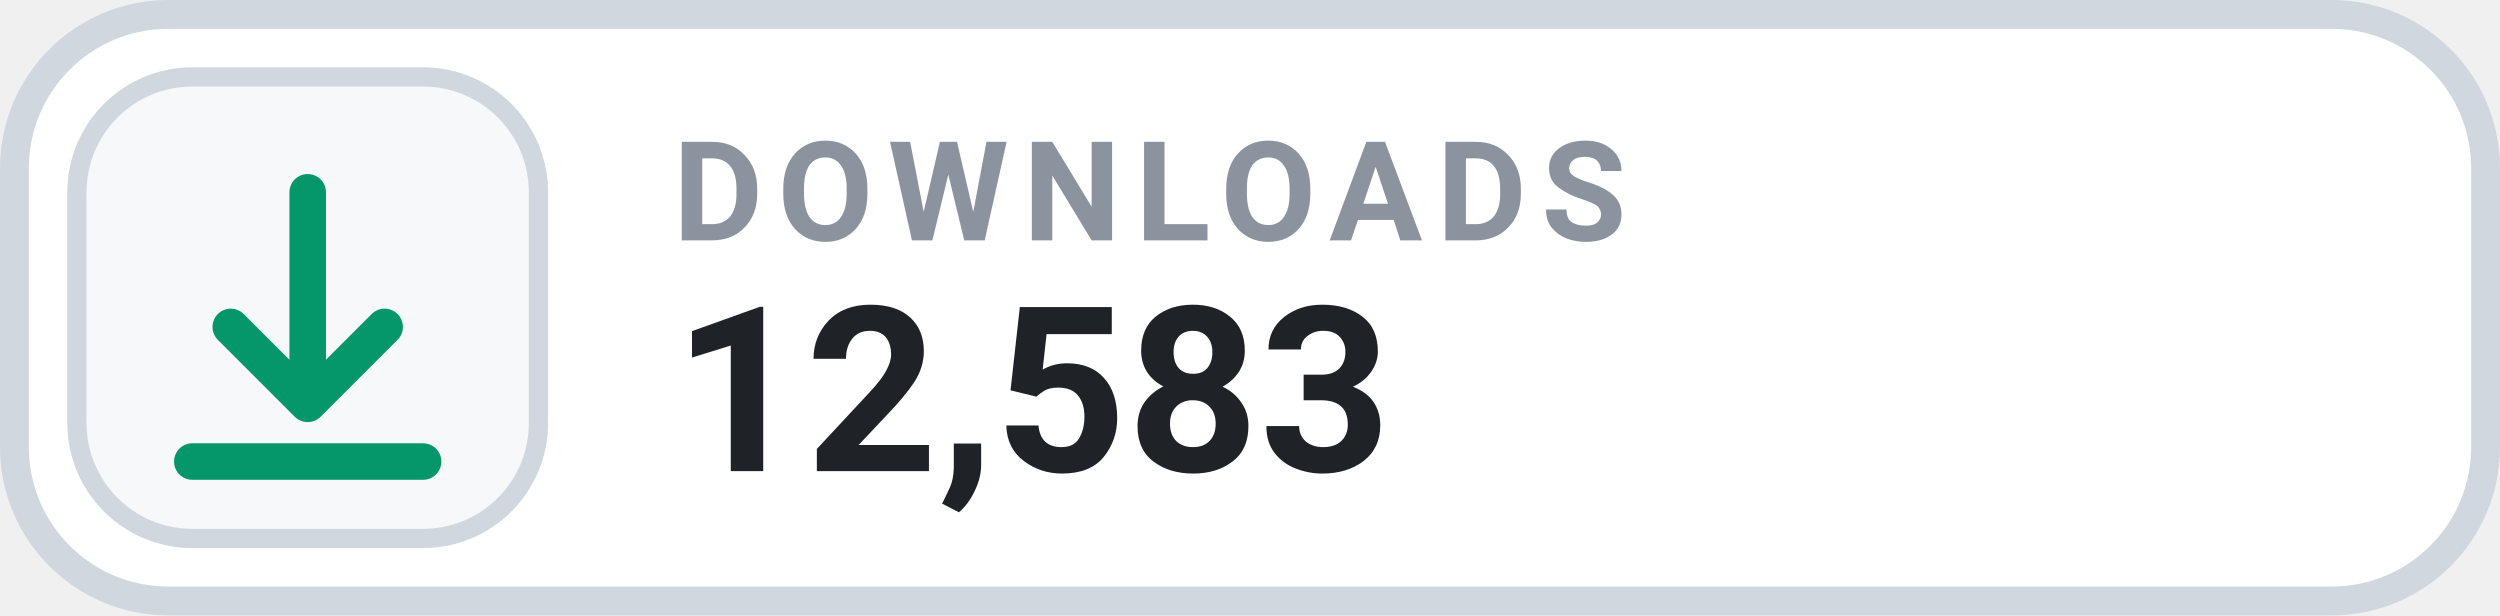
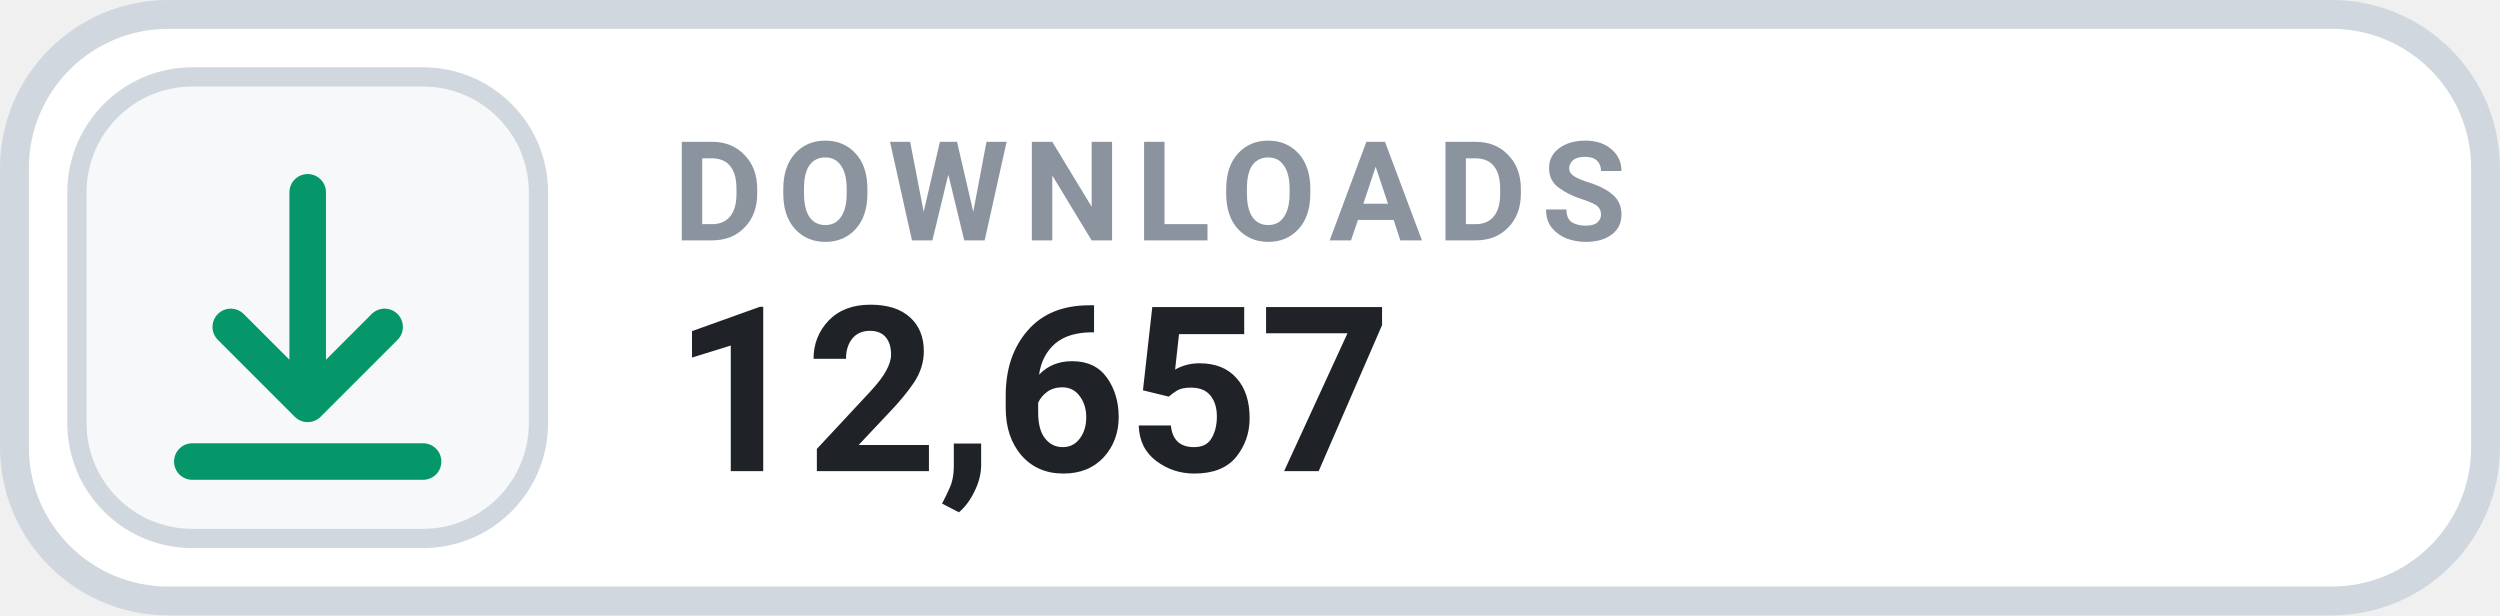
- <svg xmlns="http://www.w3.org/2000/svg" width="130" height="32" viewBox="0 0 130 32" role="img" aria-label="DOWNLOADS 12,583">
+ <svg xmlns="http://www.w3.org/2000/svg" width="130" height="32" viewBox="0 0 130 32" role="img" aria-label="DOWNLOADS 12,657">
  <rect x=".75" y=".75" width="128.5" height="30.5" rx="8" fill="#FFFFFF" stroke="#D0D7DE" stroke-width="1.5" />
  <rect x="4" y="4" width="24" height="24" rx="6" fill="#F6F8FA" stroke="#D0D7DE" stroke-width="1" />
  <g transform="translate(16 16)" style="color:#059669;">
    <path d="M0 -6 v11 m0 0 l4 -4 m-4 4 l-4 -4 M-6 8 h12" fill="none" stroke="currentColor" stroke-width="1.9" stroke-linecap="round" stroke-linejoin="round" />
  </g>
  <text x="35" y="12.5" fill="#8B949E" font-family="-apple-system,BlinkMacSystemFont,'Segoe UI',Roboto,Helvetica,Arial,sans-serif" font-size="7.2" font-weight="700" letter-spacing=".75">DOWNLOADS</text>
-   <text x="35" y="24.5" fill="#1F2328" font-family="-apple-system,BlinkMacSystemFont,'Segoe UI',Roboto,Helvetica,Arial,sans-serif" font-size="12" font-weight="700">12,583</text>
+   <text x="35" y="24.5" fill="#1F2328" font-family="-apple-system,BlinkMacSystemFont,'Segoe UI',Roboto,Helvetica,Arial,sans-serif" font-size="12" font-weight="700">12,657</text>
</svg>
